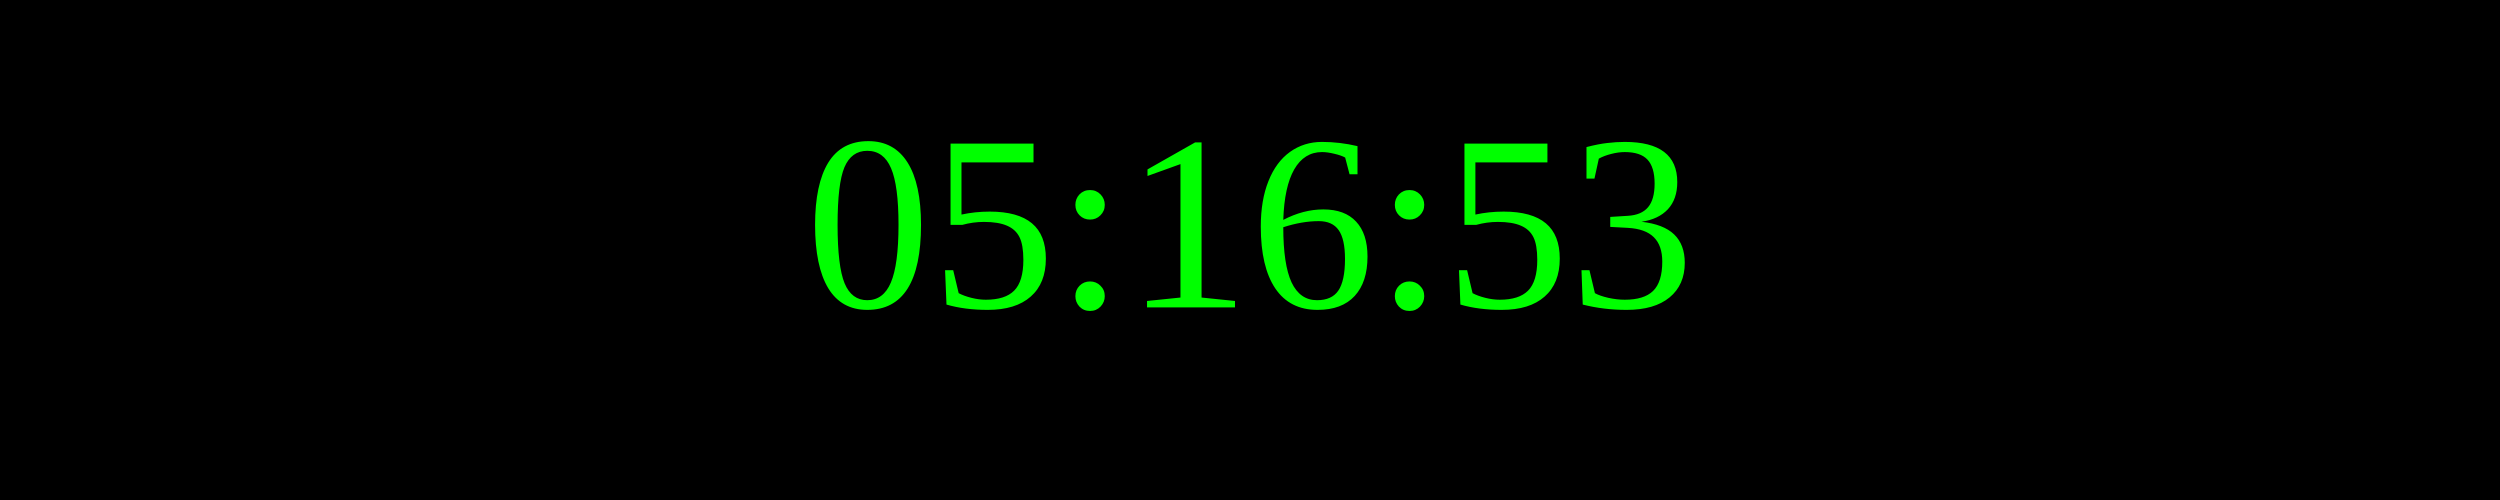
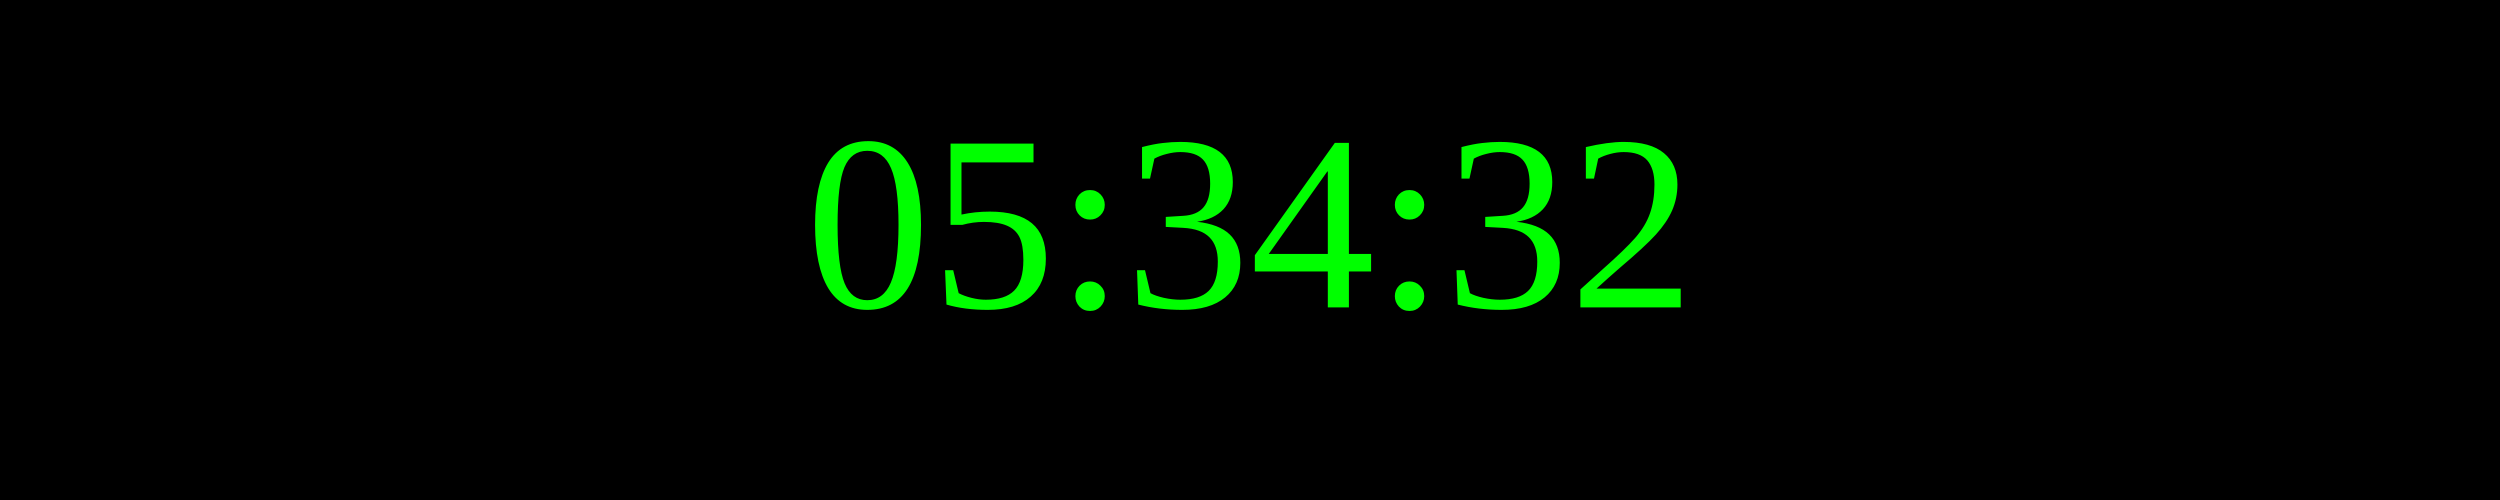
<svg xmlns="http://www.w3.org/2000/svg" width="250" height="50">
  <rect width="100%" height="100%" fill="black" />
  <text x="50%" y="50%" font-size="25" fill="lime" text-anchor="middle" dominant-baseline="middle">
- 05:16:53
+ 05:34:32
</text>
</svg>
